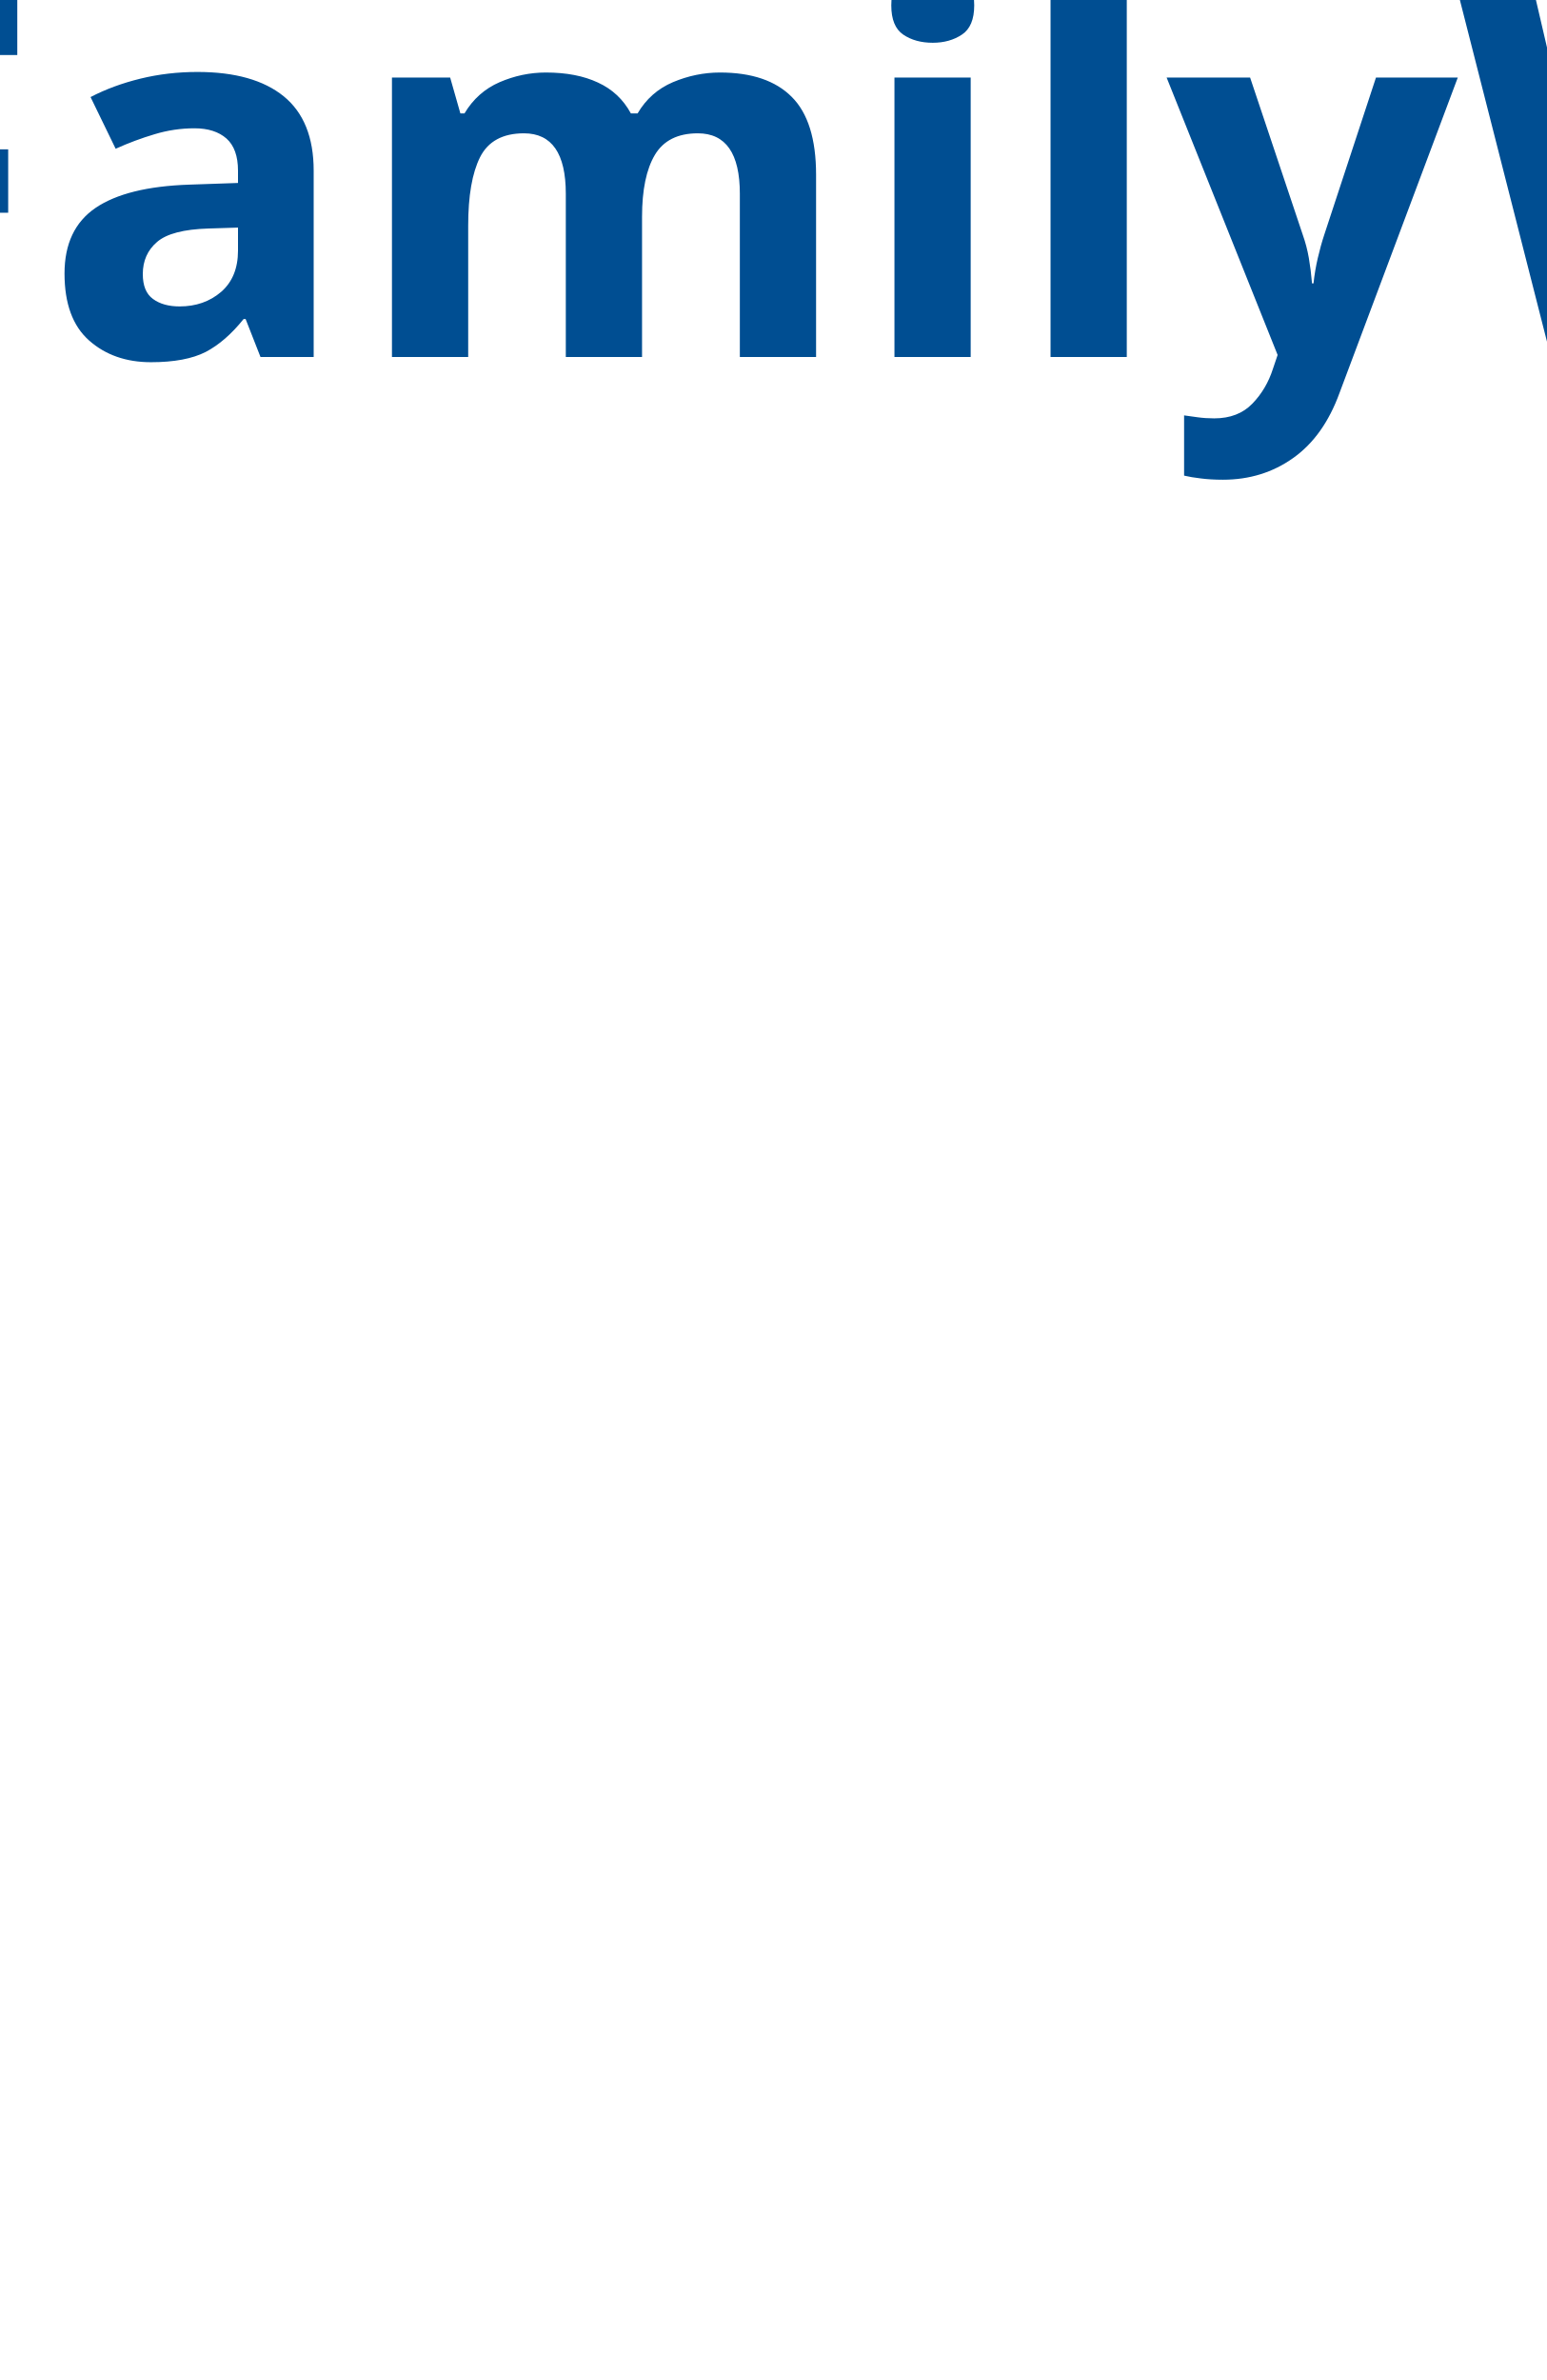
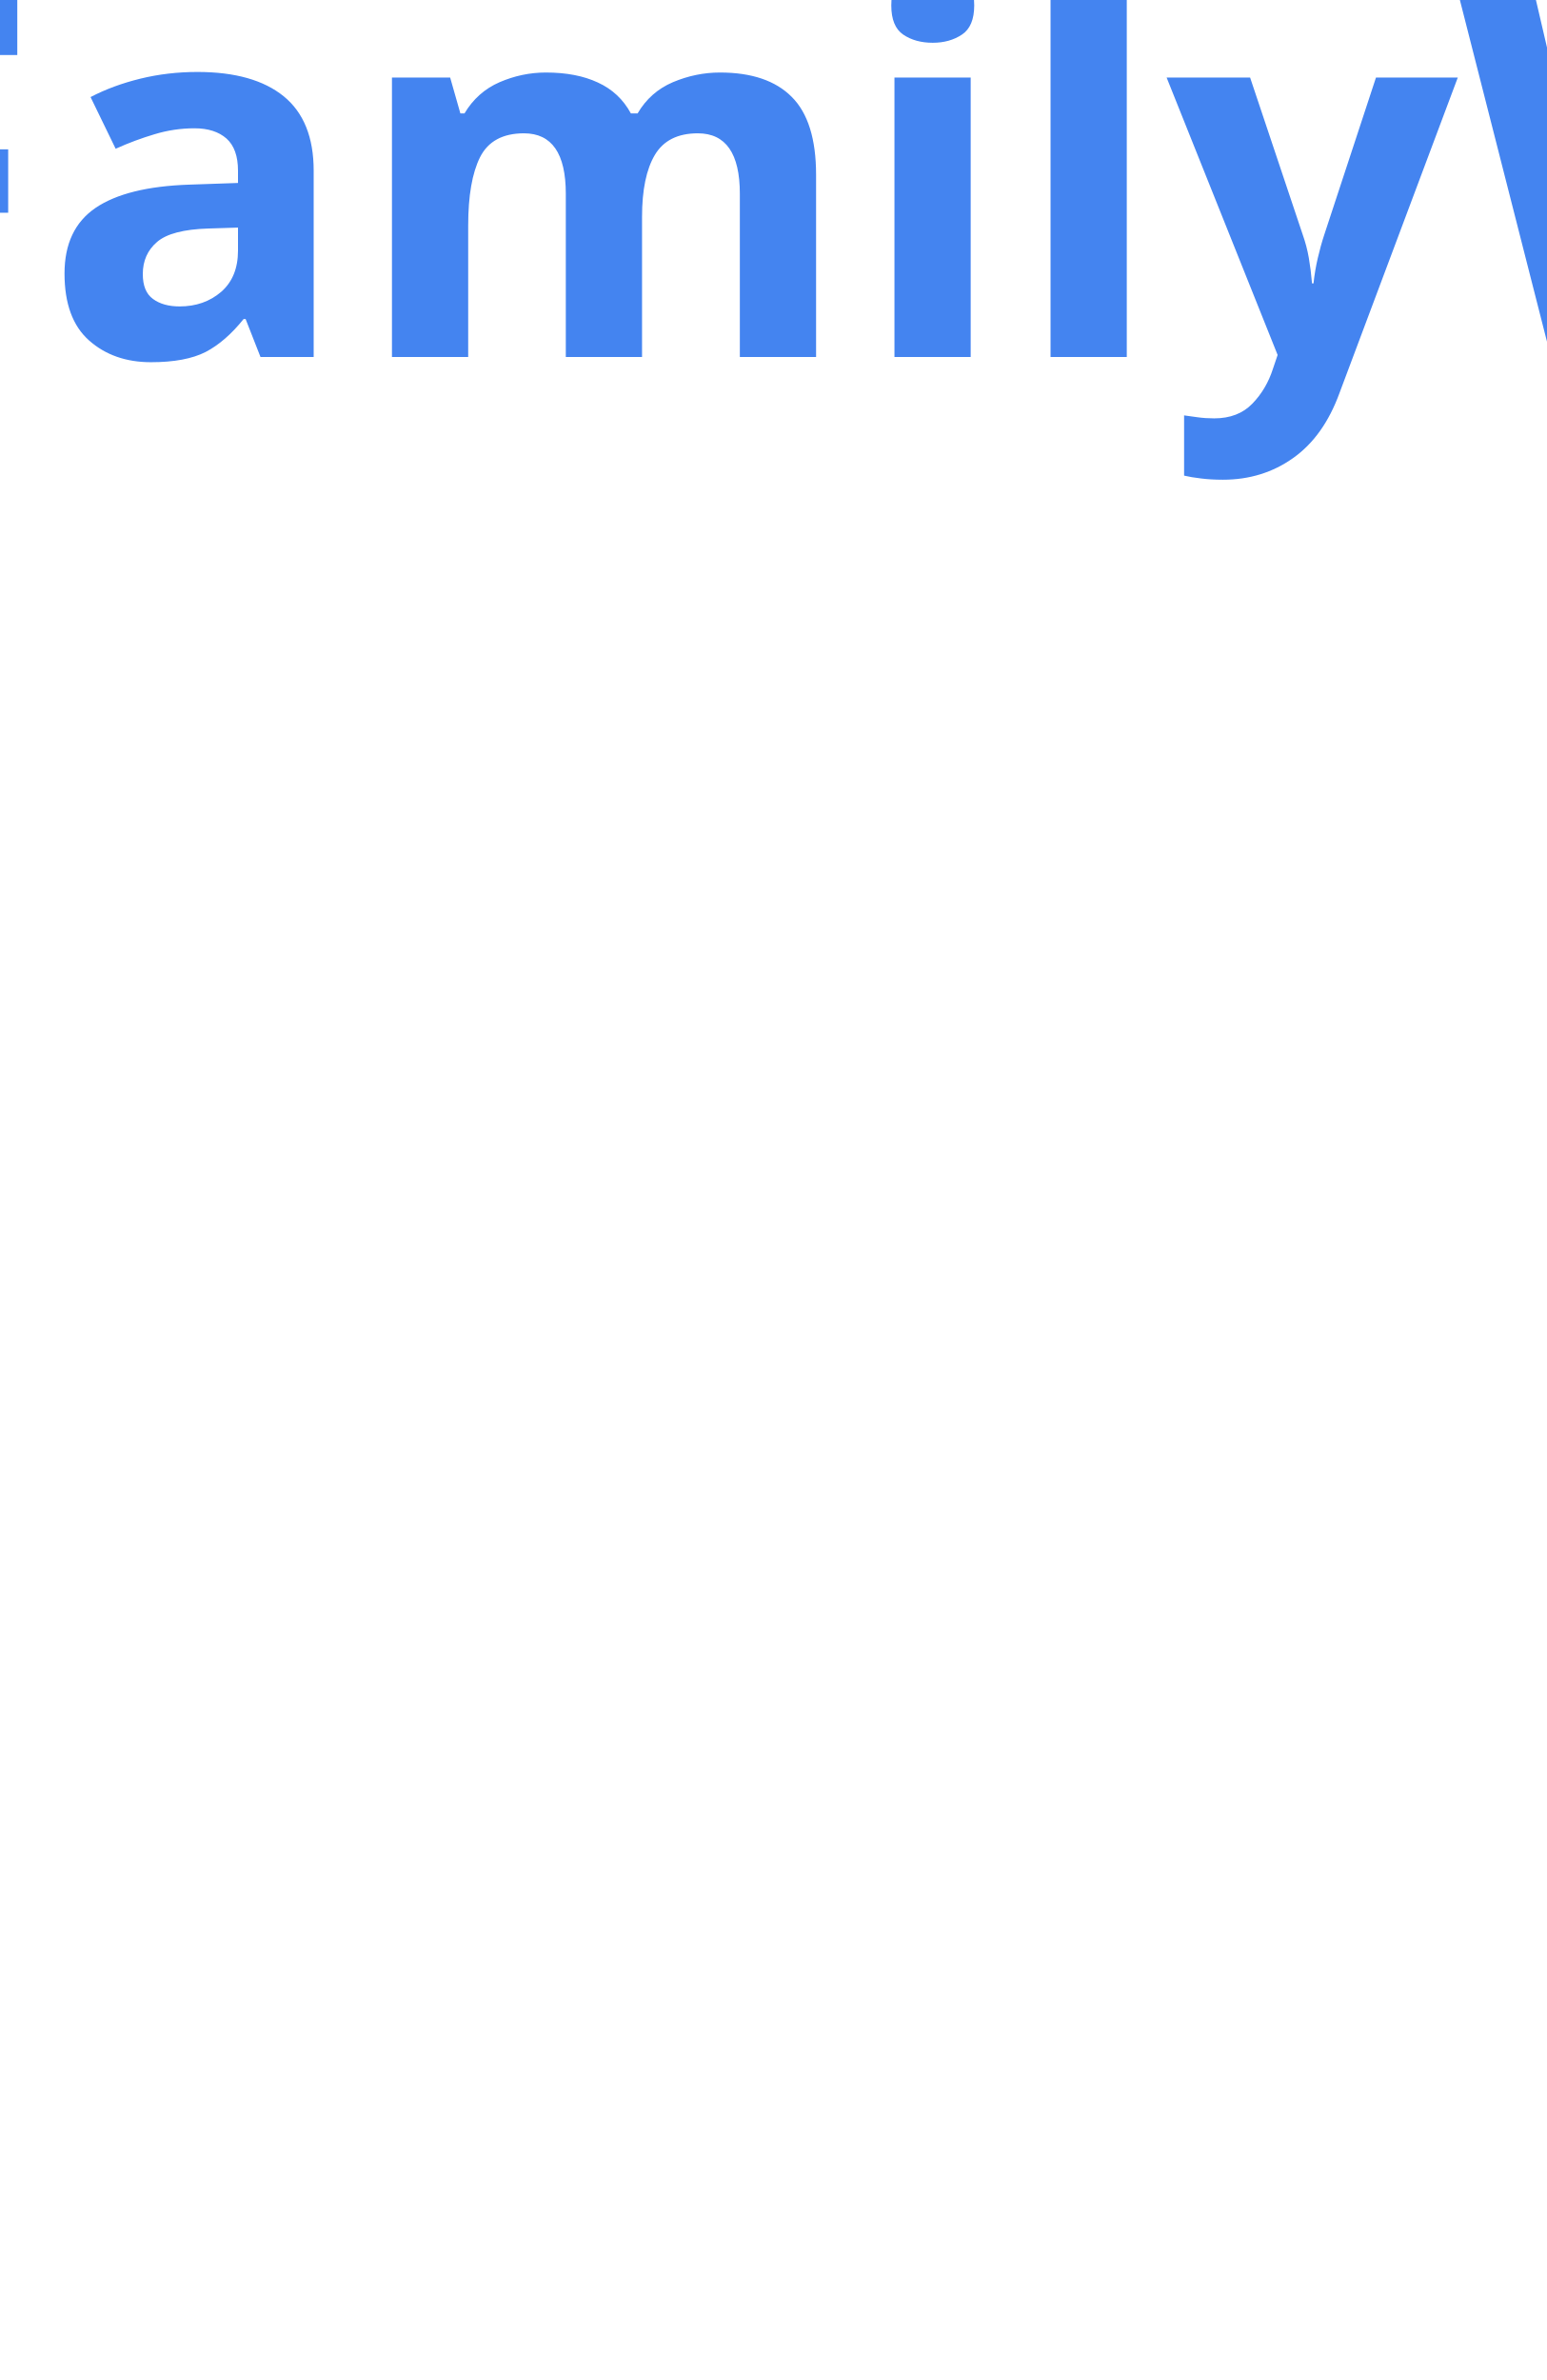
<svg xmlns="http://www.w3.org/2000/svg" viewBox="20 0 130 200">
-   <text y="30" font-family="Motiva Sans Bold, sans-serif" fill="#004e92" font-size="43px" font-weight="700">FamilyWise</text>
+   <text y="30" font-family="Motiva Sans Bold, sans-serif" fill="#4484F0" font-size="43px" font-weight="700">FamilyWise</text>
</svg>
